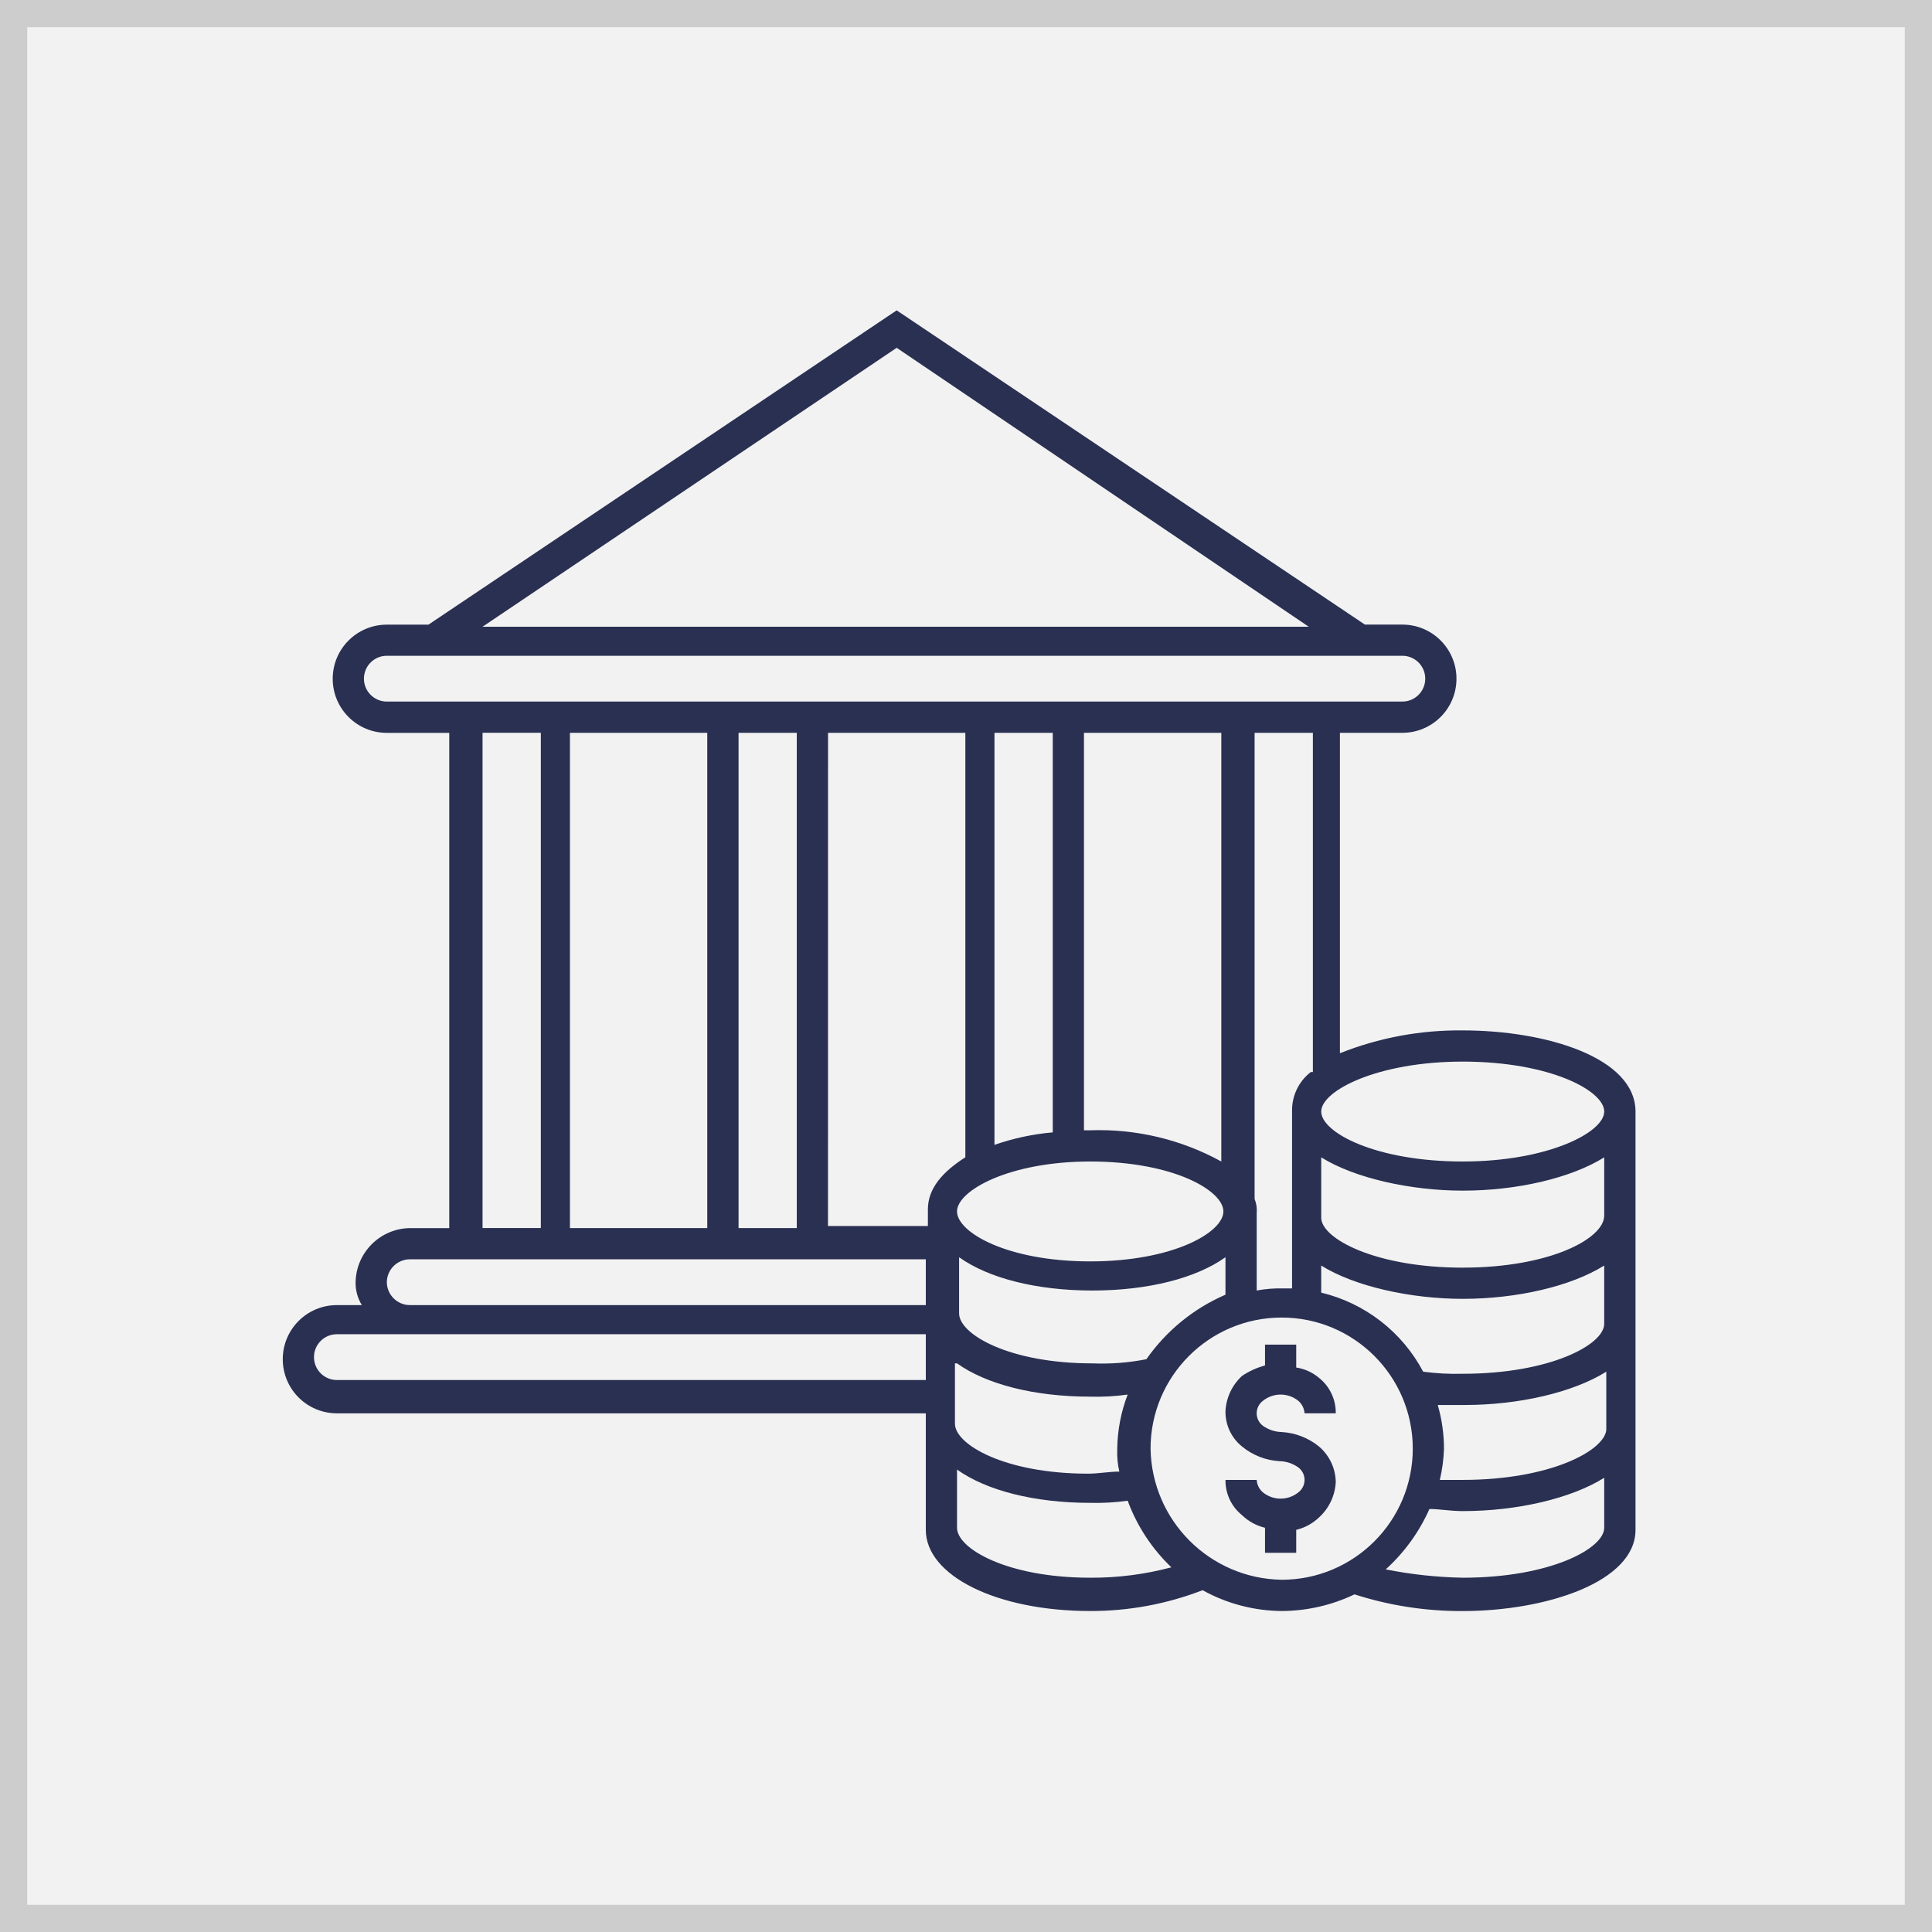
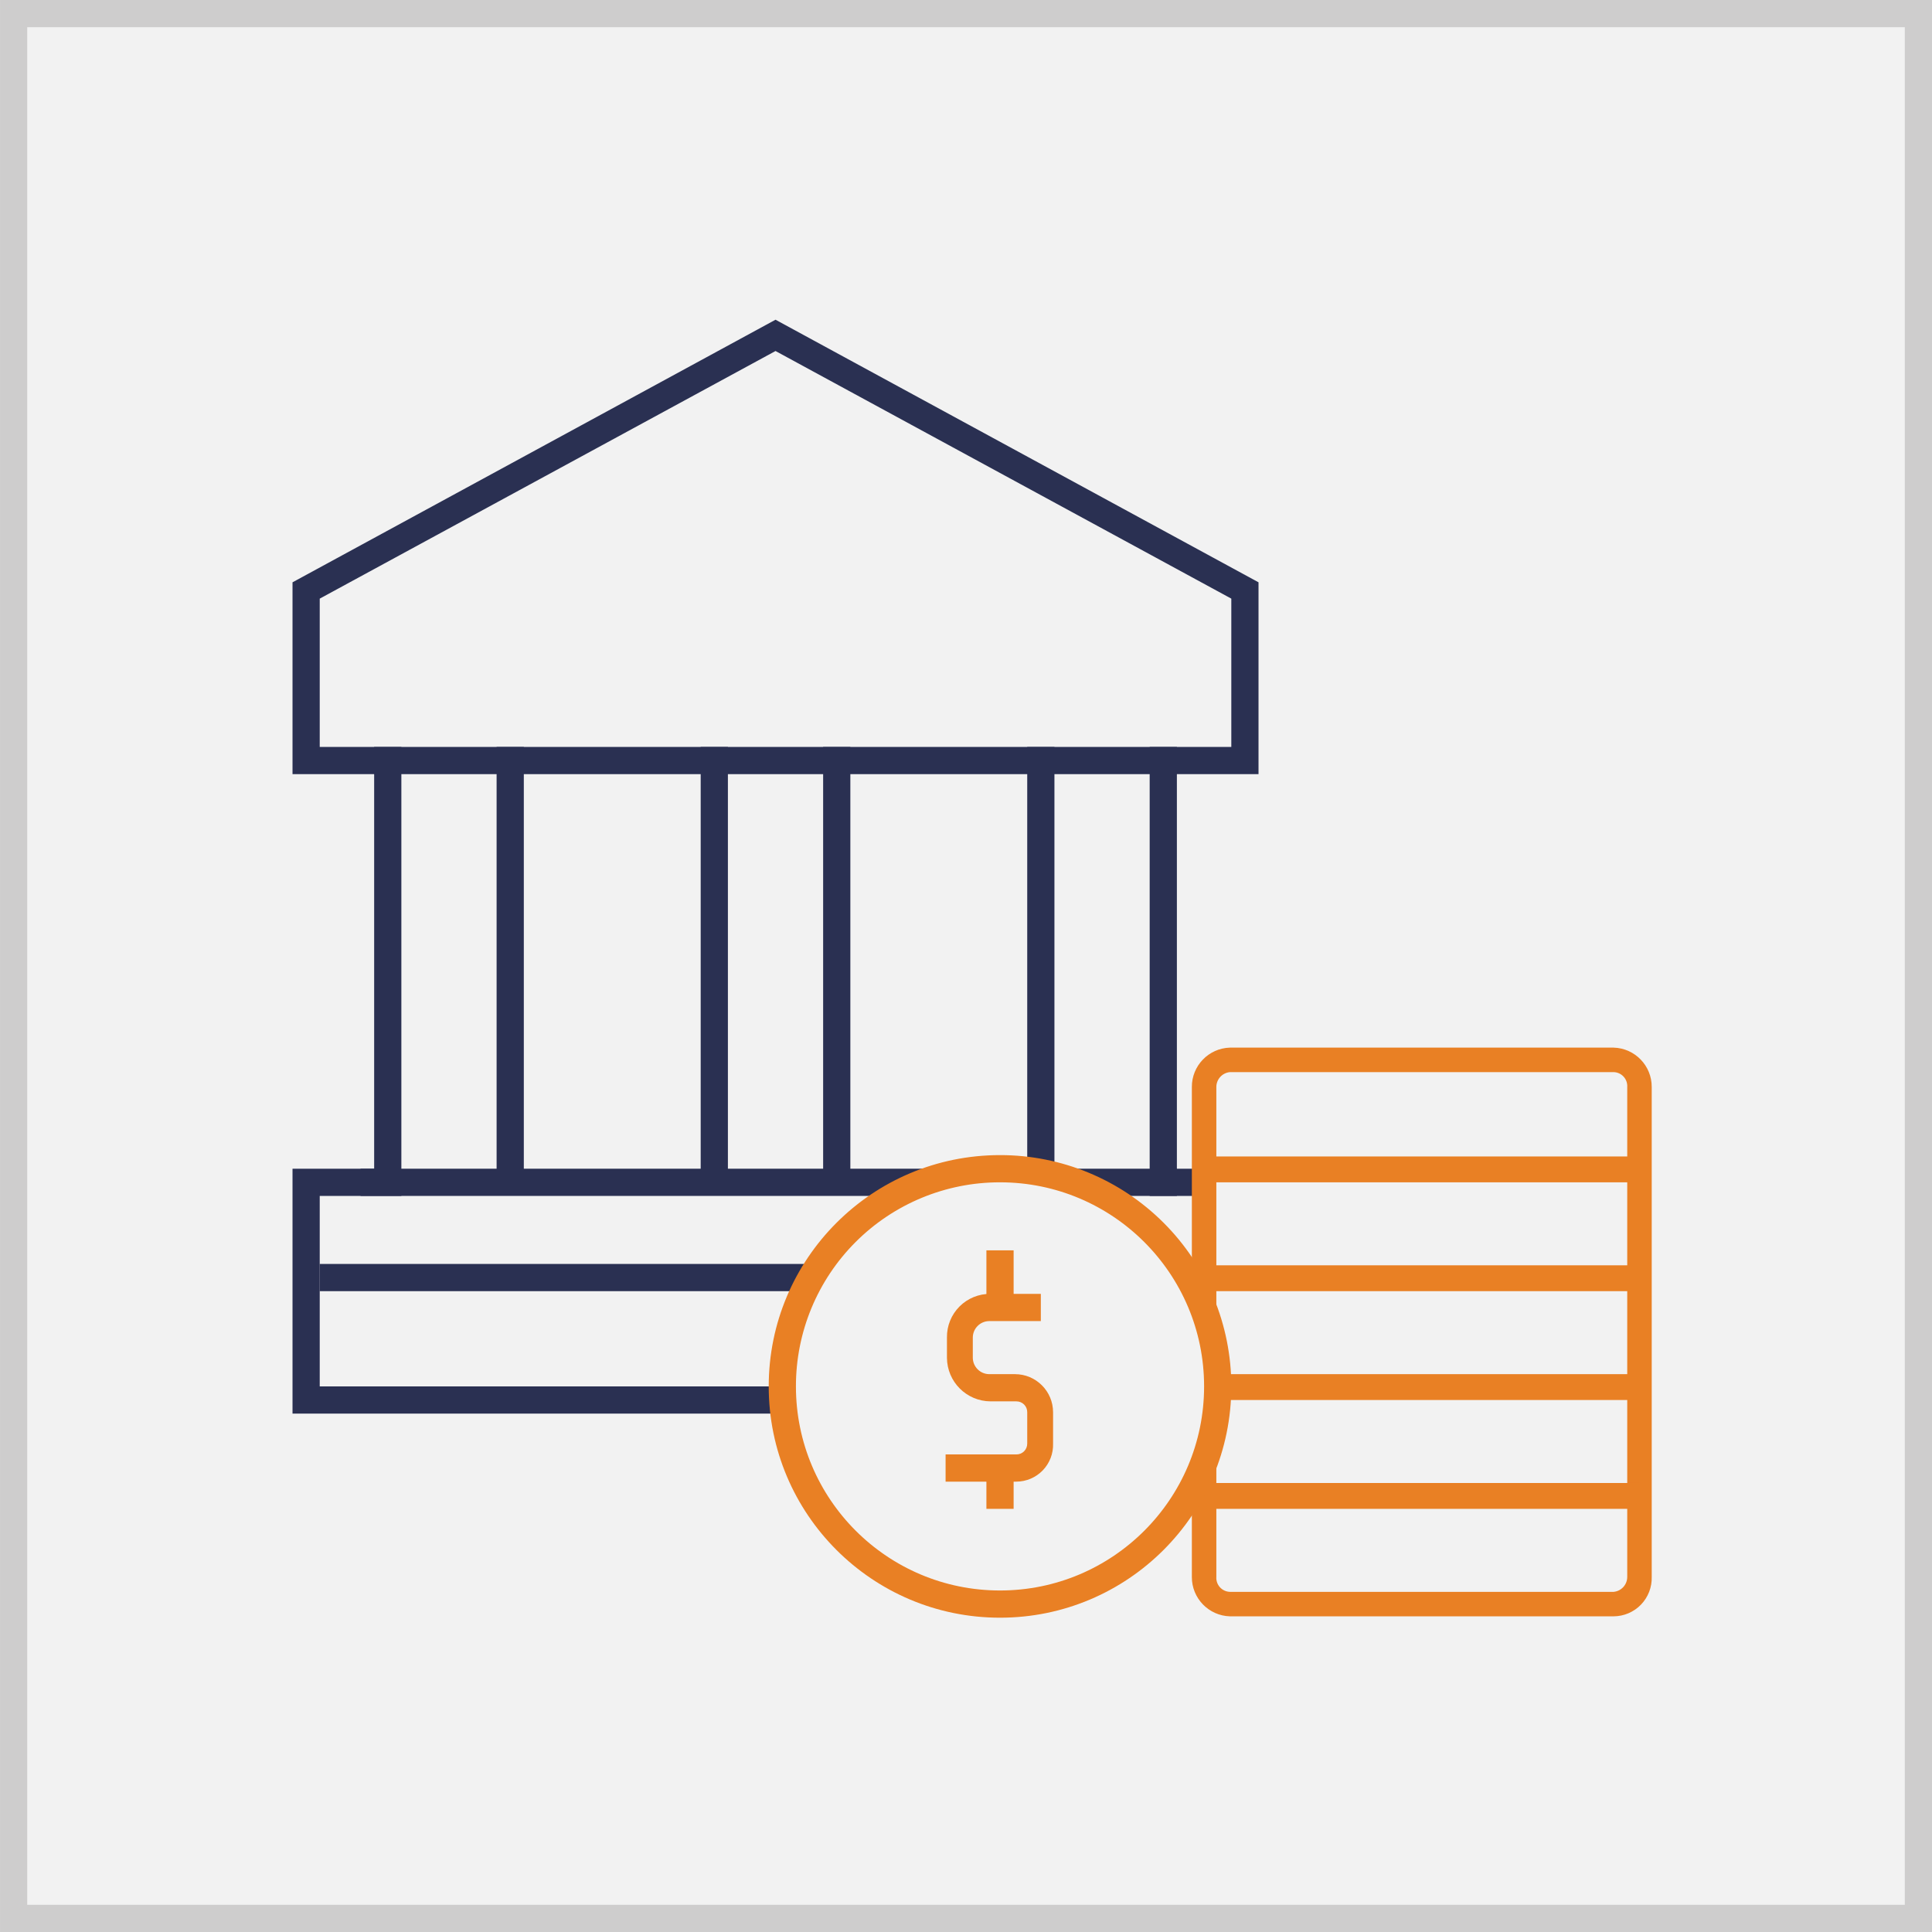
- <svg xmlns="http://www.w3.org/2000/svg" viewBox="-17808 -21100 142 142">
+ <svg xmlns="http://www.w3.org/2000/svg" viewBox="-17807.5 -21099.5 142 142">
  <defs>
    <style>
+       .cls-1, .cls-3 {
+         fill: #f2f2f2;
+       }
+ 
      .cls-1 {
-         fill: #f2f2f2;
        stroke: #cecdcd;
        stroke-width: 2px;
      }

      .cls-2 {
        fill: #2a3052;
      }
+ 
+       .cls-4 {
+         fill: #e98024;
+       }
    </style>
  </defs>
-   <g id="Group_1081" data-name="Group 1081" transform="translate(-17908.5 -22097.5)">
-     <rect id="XMLID_1056_" class="cls-1" width="140" height="140" transform="translate(101.5 998.5)" />
-     <g id="noun_981417_cc" transform="translate(121.283 1020.311)">
-       <g id="Group_1080" data-name="Group 1080" transform="translate(0 0)">
-         <path id="Path_5731" data-name="Path 5731" class="cls-2" d="M48.053,55.13a2.068,2.068,0,0,1,2.6,0,1.322,1.322,0,0,1,.459.918h2.294a3.267,3.267,0,0,0-1.224-2.6,3.4,3.4,0,0,0-1.682-.765V51H48.206v1.53a5.654,5.654,0,0,0-1.682.765,3.77,3.77,0,0,0-1.224,2.6,3.267,3.267,0,0,0,1.224,2.6,4.765,4.765,0,0,0,2.753,1.071,2.467,2.467,0,0,1,1.377.459,1.147,1.147,0,0,1,0,1.835,2.068,2.068,0,0,1-2.6,0,1.307,1.307,0,0,1-.459-.918H45.3a3.267,3.267,0,0,0,1.224,2.6,3.646,3.646,0,0,0,1.682.918V66.3H50.5V64.613a3.646,3.646,0,0,0,1.682-.918,3.77,3.77,0,0,0,1.224-2.6,3.5,3.5,0,0,0-1.224-2.6,4.765,4.765,0,0,0-2.753-1.071,2.467,2.467,0,0,1-1.377-.459,1.147,1.147,0,0,1,0-1.835Z" transform="translate(23.988 25.018)" />
-         <path id="Path_5732" data-name="Path 5732" class="cls-2" d="M86.725,54.222A23.727,23.727,0,0,0,77.7,55.9V32.35h4.589a3.977,3.977,0,1,0,0-7.954H79.536L45.122,1.3,10.707,24.4H7.648a3.977,3.977,0,1,0,0,7.954h4.589v36.4H9.33A4.049,4.049,0,0,0,5.353,72.73a3.083,3.083,0,0,0,.459,1.683H3.977a3.977,3.977,0,1,0,0,7.954H47.263v8.565c0,3.365,5.2,5.965,12.083,5.965a22.715,22.715,0,0,0,8.26-1.53,12.17,12.17,0,0,0,5.812,1.53,12.5,12.5,0,0,0,5.353-1.224A25.535,25.535,0,0,0,86.725,96.9c6.118,0,12.7-2.141,12.7-5.965V60.187C99.42,56.211,92.843,54.222,86.725,54.222Zm10.4,5.965c0,1.53-4.13,3.671-10.4,3.671-6.424,0-10.4-2.141-10.4-3.671s4.13-3.671,10.4-3.671C93.149,56.517,97.126,58.658,97.126,60.187ZM75.559,57.281a3.552,3.552,0,0,0-1.377,2.906v13h-.612a9.408,9.408,0,0,0-1.988.153V67.682a2.268,2.268,0,0,0-.153-1.071V32.35h4.283V57.281ZM63.476,78.389a16.791,16.791,0,0,1-3.977.306c-6.118,0-9.789-2.141-9.789-3.671v-4.13c2.141,1.53,5.659,2.447,9.789,2.447s7.648-.918,9.789-2.447v2.753A13.765,13.765,0,0,0,63.476,78.389ZM31.2,68.753H21.108V32.35H31.2ZM33.5,32.35H37.78v36.4H33.5Zm6.577,0H50.169v31.2c-1.682,1.071-2.753,2.294-2.753,3.824V68.6H40.074ZM59.346,63.858c6.118,0,9.789,2.141,9.789,3.671S65.464,71.2,59.346,71.2s-9.789-2.141-9.789-3.671S53.381,63.858,59.346,63.858Zm9.636,0a18.648,18.648,0,0,0-9.636-2.294h-.459V32.35H68.982ZM56.593,61.717a17.645,17.645,0,0,0-4.283.918V32.35h4.283ZM45.122,4.053l30.285,20.5H14.684Zm-37.474,26a1.682,1.682,0,0,1,0-3.365H82.289a1.682,1.682,0,1,1,0,3.365Zm7.036,2.294h4.283v36.4H14.684ZM7.648,72.73A1.7,1.7,0,0,1,9.33,71.047H47.263v3.365H9.33A1.7,1.7,0,0,1,7.648,72.73ZM3.977,79.919a1.682,1.682,0,0,1,0-3.365H47.263v3.365Zm45.58-1.224c2.141,1.53,5.659,2.447,9.789,2.447a16.625,16.625,0,0,0,2.753-.153,11.489,11.489,0,0,0-.765,3.977,6.274,6.274,0,0,0,.153,1.683c-.765,0-1.53.153-2.294.153-6.118,0-9.789-2.141-9.789-3.671V78.695Zm9.789,15.754c-6.118,0-9.789-2.141-9.789-3.671V86.5c2.141,1.53,5.659,2.447,9.789,2.447A16.624,16.624,0,0,0,62.1,88.79a12.987,12.987,0,0,0,3.212,4.895A22.617,22.617,0,0,1,59.346,94.449Zm4.436-9.483A9.636,9.636,0,1,1,73.418,94.6,9.8,9.8,0,0,1,63.782,84.966Zm22.943,9.483a32.071,32.071,0,0,1-5.659-.612A13.218,13.218,0,0,0,84.278,89.4c.765,0,1.53.153,2.447.153,3.977,0,7.954-.918,10.4-2.447v3.671C97.126,92.308,93.149,94.449,86.725,94.449Zm0-7.189H85.043a11.807,11.807,0,0,0,.306-2.294,11.644,11.644,0,0,0-.459-3.212h1.988c3.977,0,7.954-.918,10.4-2.447v4.283C97.126,85.119,93.149,87.26,86.725,87.26Zm0-7.8a18.511,18.511,0,0,1-2.906-.153,11.521,11.521,0,0,0-7.495-5.812V71.506c2.447,1.53,6.577,2.447,10.4,2.447,3.977,0,7.954-.918,10.4-2.447v4.283C97.126,77.318,93.149,79.46,86.725,79.46Zm0-7.8c-6.424,0-10.4-2.141-10.4-3.671V63.552C78.771,65.082,82.9,66,86.725,66c3.977,0,7.954-.918,10.4-2.447v4.283C97.126,69.518,93.149,71.659,86.725,71.659Z" transform="translate(0 -1.3)" />
+   <g id="Group_1081" data-name="Group 1081" transform="translate(-18051.5 -22097.5)">
+     <rect id="XMLID_1056_" class="cls-1" width="140" height="140" transform="translate(245.001 999)" />
+     <g id="Group_1082" data-name="Group 1082" transform="translate(265.5 1021.499)">
+       <g id="Group_1084" data-name="Group 1084">
+         <rect id="Rectangle_693" data-name="Rectangle 693" class="cls-2" width="62" height="2" transform="translate(2 69.4)" />
+       </g>
+       <g id="Group_1085" data-name="Group 1085">
+         <path id="Path_5738" data-name="Path 5738" class="cls-2" d="M71,80.4H0v-18H6v-29H0V19.3L35.5,0,71,19.3V33.4H65v29h6Zm-69-2H69v-14H63v-33h6V20.5L35.5,2.3,2,20.5V31.4H8v33H2Z" />
+       </g>
+       <g id="Group_1086" data-name="Group 1086">
+         <rect id="Rectangle_694" data-name="Rectangle 694" class="cls-2" width="2" height="32" transform="translate(15 31.4)" />
+       </g>
+       <g id="Group_1087" data-name="Group 1087">
+         <rect id="Rectangle_695" data-name="Rectangle 695" class="cls-2" width="2" height="32" transform="translate(30 31.4)" />
+       </g>
+       <g id="Group_1088" data-name="Group 1088">
+         <rect id="Rectangle_696" data-name="Rectangle 696" class="cls-2" width="2" height="32" transform="translate(39 31.4)" />
+       </g>
+       <g id="Group_1089" data-name="Group 1089">
+         <rect id="Rectangle_697" data-name="Rectangle 697" class="cls-2" width="2" height="32" transform="translate(54 31.4)" />
+       </g>
+       <g id="Group_1090" data-name="Group 1090">
+         <rect id="Rectangle_698" data-name="Rectangle 698" class="cls-2" width="59" height="2" transform="translate(6 31.4)" />
+       </g>
+       <g id="Group_1091" data-name="Group 1091">
+         <rect id="Rectangle_699" data-name="Rectangle 699" class="cls-2" width="60" height="2" transform="translate(5 62.4)" />
+       </g>
+       <g id="Group_1092" data-name="Group 1092">
+         <path id="Path_5739" data-name="Path 5739" class="cls-3" d="M68.9,94.4H97.1a1.988,1.988,0,0,0,1.9-2v-36a1.923,1.923,0,0,0-1.9-2H68.9a1.988,1.988,0,0,0-1.9,2v36A1.923,1.923,0,0,0,68.9,94.4Z" />
+         <path id="Path_5740" data-name="Path 5740" class="cls-4" d="M97.1,95.3H68.9a2.883,2.883,0,0,1-2.8-2.9v-36a2.883,2.883,0,0,1,2.8-2.9H97.1a2.883,2.883,0,0,1,2.8,2.9v36A2.818,2.818,0,0,1,97.1,95.3Zm-28.2-40a1.1,1.1,0,0,0-1,1.1v36a1.028,1.028,0,0,0,1,1.1H97.1a1.1,1.1,0,0,0,1-1.1v-36a1.028,1.028,0,0,0-1-1.1H68.9Z" />
+       </g>
+       <g id="Group_1093" data-name="Group 1093">
+         <rect id="Rectangle_700" data-name="Rectangle 700" class="cls-4" width="32" height="1.9" transform="translate(67 61.5)" />
+       </g>
+       <g id="Group_1094" data-name="Group 1094">
+         <rect id="Rectangle_701" data-name="Rectangle 701" class="cls-4" width="32" height="1.9" transform="translate(67 69.5)" />
+       </g>
+       <g id="Group_1095" data-name="Group 1095">
+         <rect id="Rectangle_702" data-name="Rectangle 702" class="cls-4" width="32" height="1.9" transform="translate(67 77.5)" />
+       </g>
+       <g id="Group_1096" data-name="Group 1096">
+         <rect id="Rectangle_703" data-name="Rectangle 703" class="cls-4" width="32" height="1.9" transform="translate(67 85.5)" />
+       </g>
+       <g id="Group_1103" data-name="Group 1103">
+         <g id="Group_1099" data-name="Group 1099">
+           <g id="Group_1097" data-name="Group 1097">
+             <path id="Path_5741" data-name="Path 5741" class="cls-3" d="M52,94.4a16,16,0,1,1,16-16A16.047,16.047,0,0,1,52,94.4Z" />
+           </g>
+           <g id="Group_1098" data-name="Group 1098">
+             <path id="Path_5742" data-name="Path 5742" class="cls-4" d="M52,63.4a15,15,0,1,1-15,15,14.98,14.98,0,0,1,15-15m0-2a17,17,0,1,0,17,17,16.986,16.986,0,0,0-17-17Z" />
+           </g>
+         </g>
+         <g id="Group_1100" data-name="Group 1100">
+           <path id="Path_5743" data-name="Path 5743" class="cls-4" d="M53.2,85.4H48v-2h5.2a.789.789,0,0,0,.8-.8V80.3a.789.789,0,0,0-.8-.8H51.3a3.222,3.222,0,0,1-3.2-3.2V74.8a3.159,3.159,0,0,1,3.2-3.2H55v2H51.2A1.216,1.216,0,0,0,50,74.8v1.5a1.216,1.216,0,0,0,1.2,1.2h1.9a2.8,2.8,0,0,1,2.8,2.8v2.3A2.711,2.711,0,0,1,53.2,85.4Z" />
+         </g>
+         <g id="Group_1101" data-name="Group 1101">
+           <rect id="Rectangle_704" data-name="Rectangle 704" class="cls-4" width="2" height="4" transform="translate(51 68.4)" />
+         </g>
+         <g id="Group_1102" data-name="Group 1102">
+           <rect id="Rectangle_705" data-name="Rectangle 705" class="cls-4" width="2" height="3" transform="translate(51 84.4)" />
+         </g>
      </g>
    </g>
  </g>
</svg>
